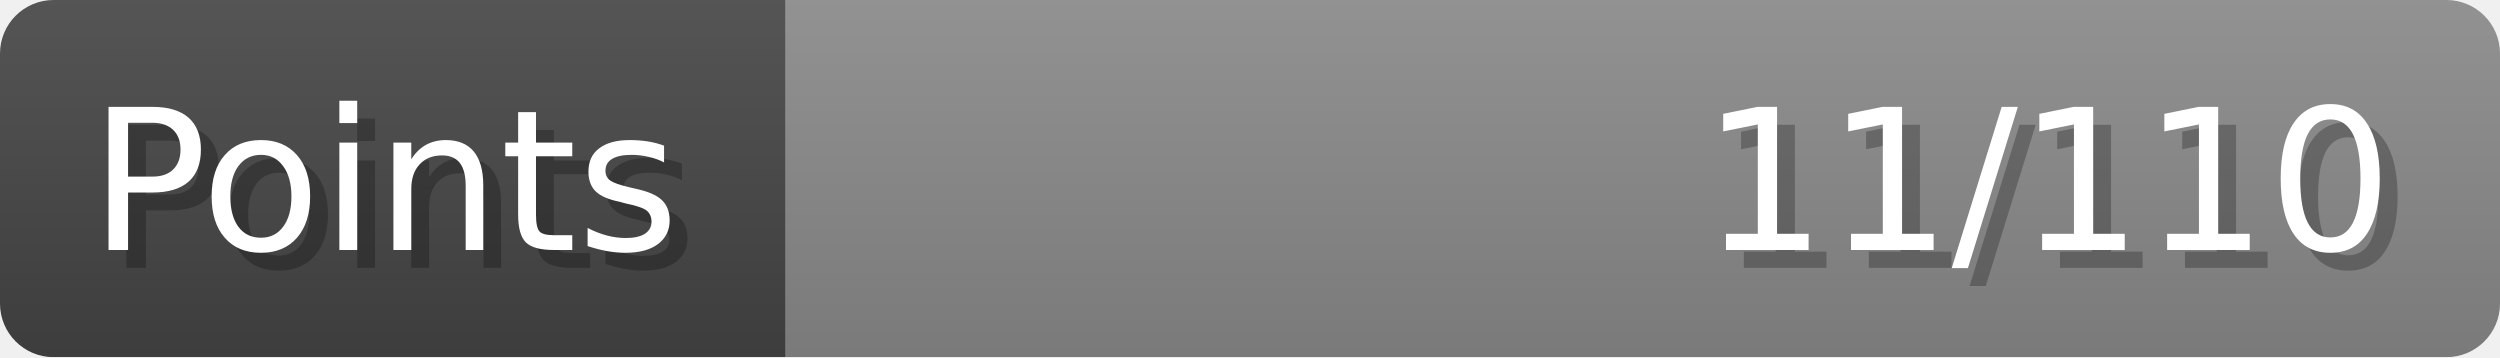
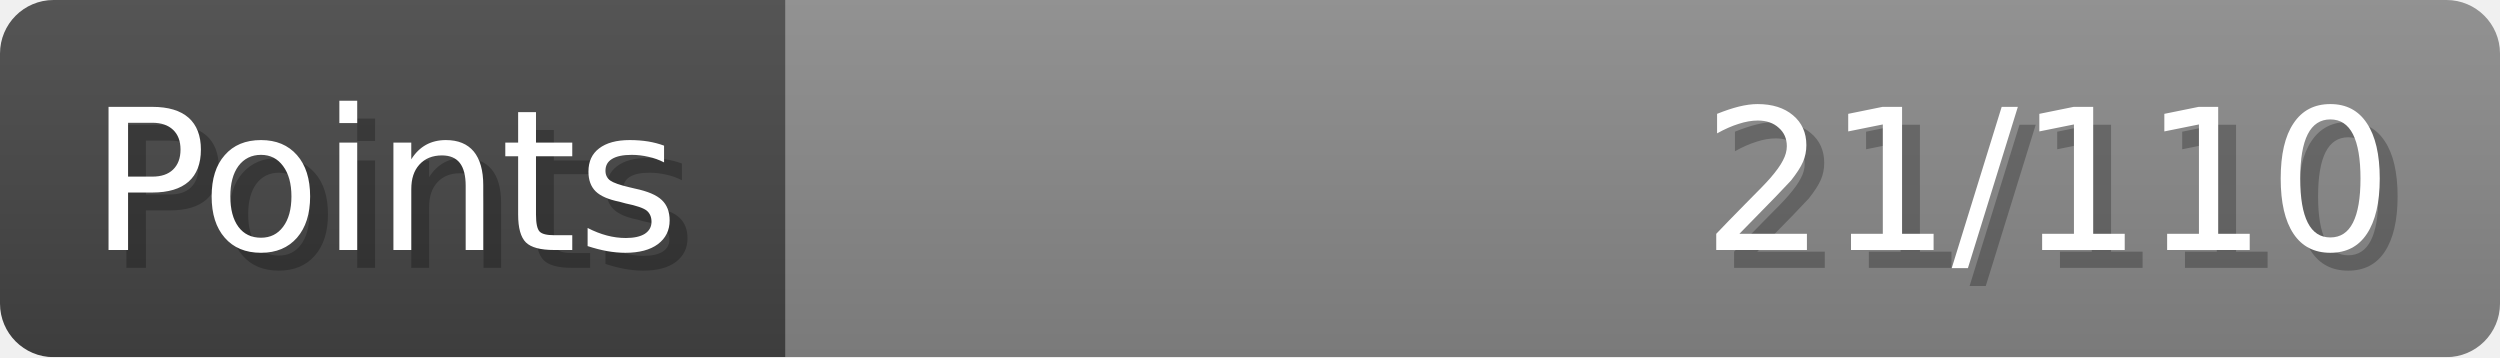
- <svg xmlns="http://www.w3.org/2000/svg" width="140px" height="20px" role="img" aria-label="Points: 11/110">
+ <svg xmlns="http://www.w3.org/2000/svg" width="140px" height="20px" role="img" aria-label="Points: 21/110">
  <linearGradient id="a" x2="0" y2="100%">
    <stop offset="0" stop-opacity=".1" stop-color="#EEE" />
    <stop offset="1" stop-opacity=".1" />
  </linearGradient>
  <mask id="m">
    <rect width="100%" height="100%" rx="3" fill="#FFF" />
  </mask>
  <g mask="url(#m)">
    <rect x="0" y="0" width="44" height="20" fill="#444" />
    <svg x="44" y="0" width="96" height="20">
      <rect width="100%" height="100%" fill="#888888" />
      <rect width="0%" height="100%" fill="#33CC11" transform="">
-         <animate attributeName="width" begin="0.5s" dur="600ms" from="0%" to="10%" repeatCount="1" fill="freeze" calcMode="spline" keyTimes="0; 1" keySplines="0.3, 0.61, 0.355, 1" />
+         <animate attributeName="width" begin="0.5s" dur="600ms" from="0%" to="19%" repeatCount="1" fill="freeze" calcMode="spline" keyTimes="0; 1" keySplines="0.3, 0.61, 0.355, 1" />
      </rect>
    </svg>
    <rect width="140" height="20" fill="url(#a)" />
  </g>
  <g aria-hidden="true" font-size="11" font-family="Verdana, DejaVu Sans, sans-serif" fill="#FFFFFF">
    <text x="6" y="15" fill="#000" opacity="0.25">Points</text>
    <text x="5" y="14">Points</text>
-     <text x="135" y="15" fill="#000" opacity="0.25" text-anchor="end">11/110</text>
-     <text x="134" y="14" text-anchor="end">11/110</text>
+     <text x="135" y="15" fill="#000" opacity="0.25" text-anchor="end">21/110</text>
+     <text x="134" y="14" text-anchor="end">21/110</text>
  </g>
</svg>
